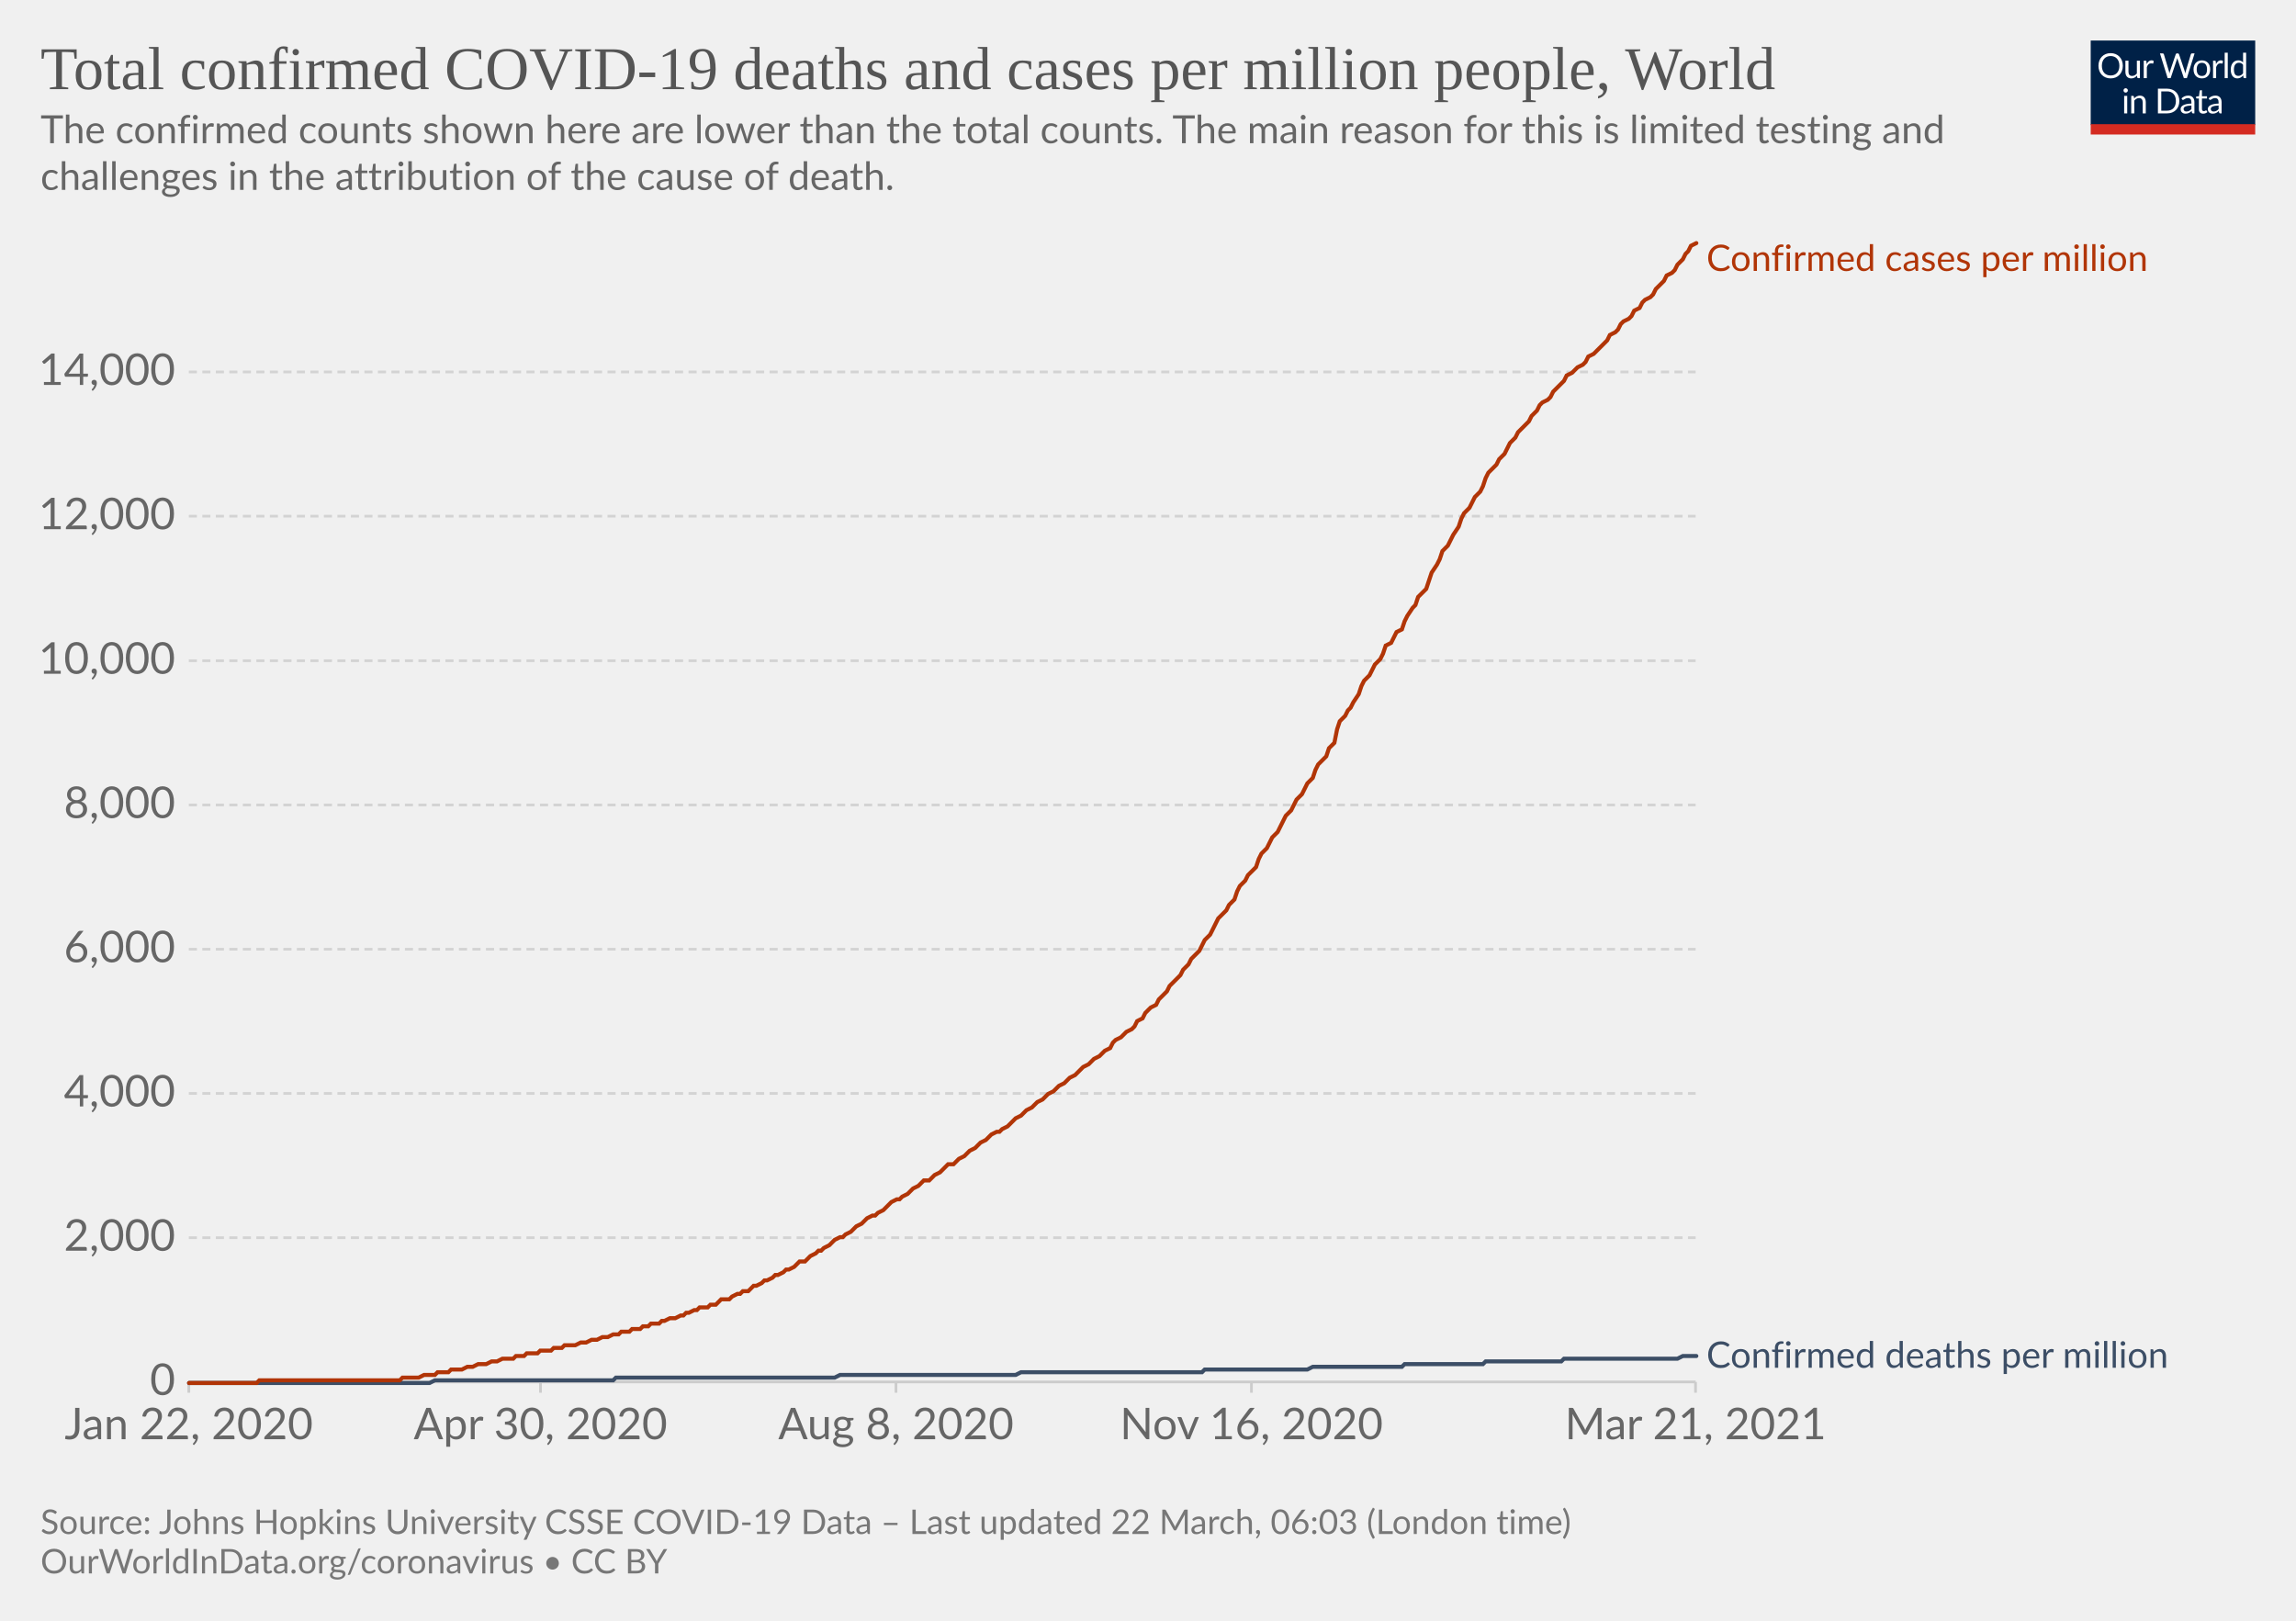
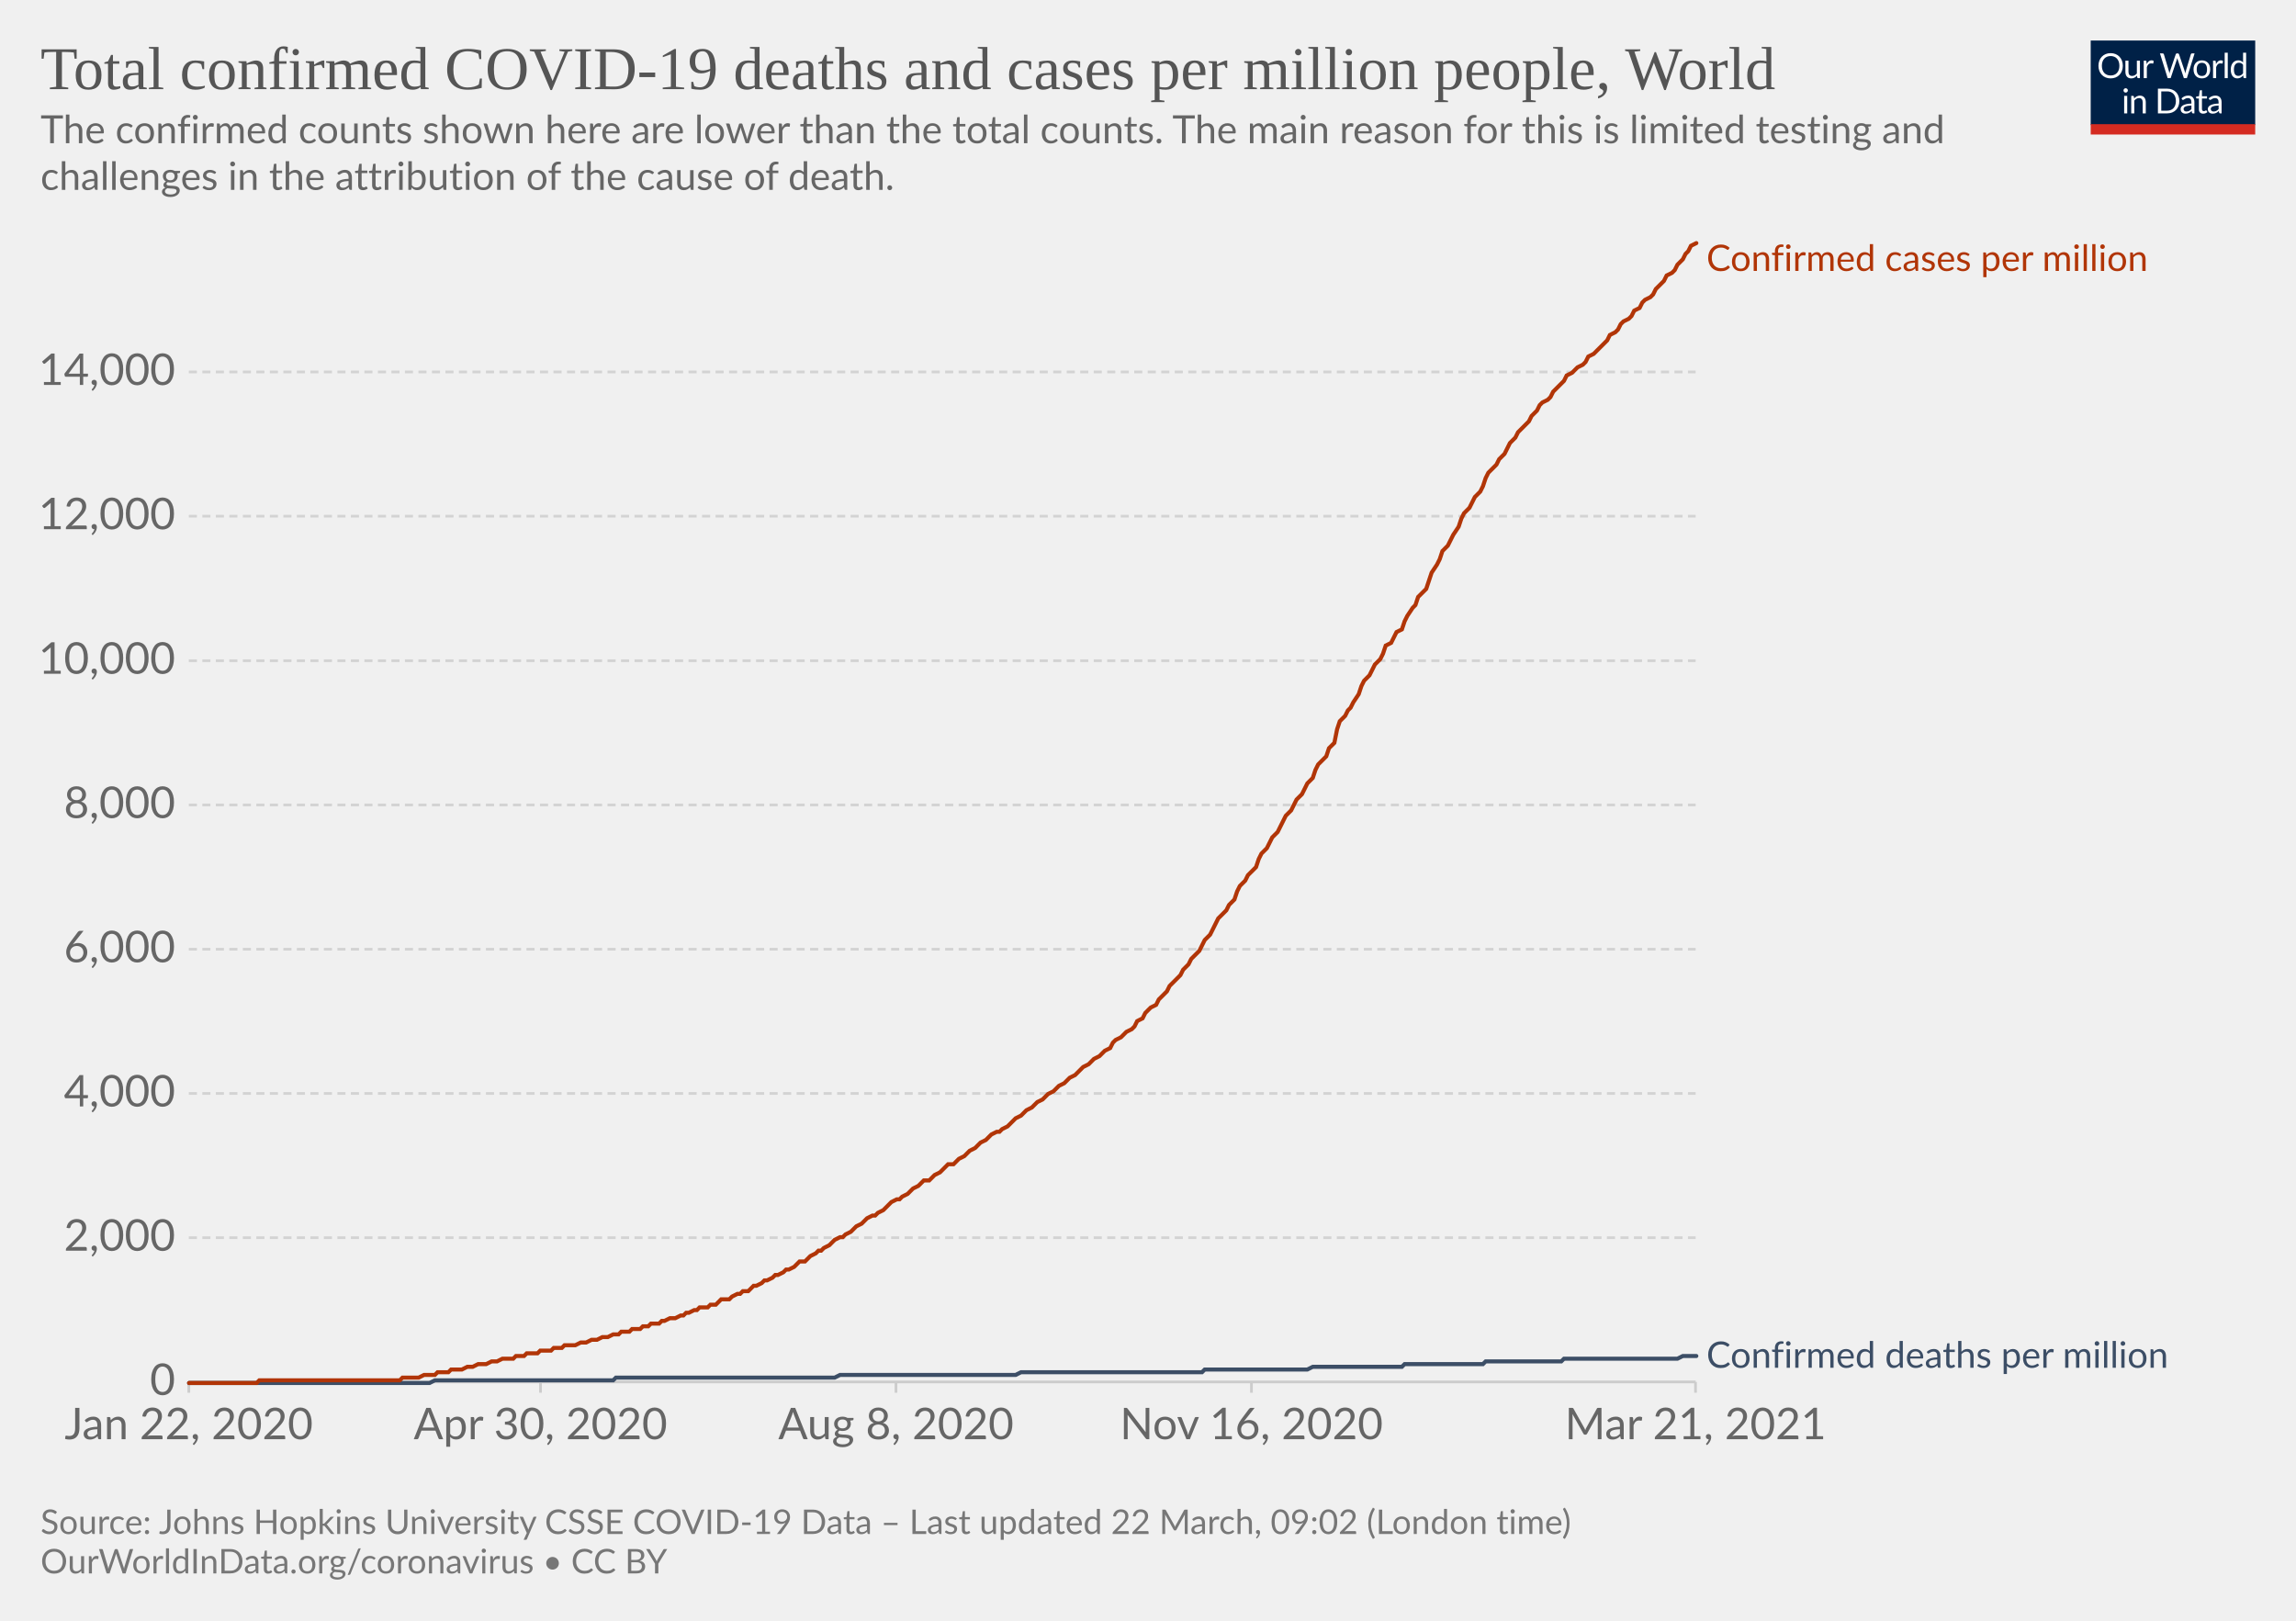
<svg xmlns="http://www.w3.org/2000/svg" version="1.1" style="background-color:#fff;-webkit-font-smoothing:antialiased" width="850" height="600" viewBox="0 0 850 600" font-family="Lato,'Helvetica Neue',Helvetica,Arial,sans-serif" font-size="18" text-rendering="optimizeLegibility">
  <g class="HeaderView">
    <g transform="matrix(.29 0 0 .29 774 15)">
      <svg className="owidLog" width="210" height="120" viewBox="0 0 210 120" fill="none">
        <g clip-path="url(#clip0)">
          <path d="M0 0h210v107.89H0V0z" fill="#002147" />
          <path d="M40.98 32.25c0 2.36-.38 4.53-1.12 6.51a14.26 14.26 0 01-8.1 8.4c-1.9.78-4.02 1.17-6.34 1.17a16.6 16.6 0 01-6.33-1.17 14.31 14.31 0 01-8.08-8.4 18.29 18.29 0 01-1.12-6.51c0-2.36.38-4.53 1.12-6.5.75-1.97 1.8-3.67 3.17-5.1a14.32 14.32 0 014.9-3.34c1.92-.8 4.03-1.19 6.34-1.19 2.32 0 4.43.4 6.34 1.19 1.92.8 3.56 1.9 4.93 3.34a14.87 14.87 0 013.17 5.1 18.1 18.1 0 011.12 6.5zm-4.38 0c0-1.94-.26-3.68-.8-5.22a10.91 10.91 0 00-2.24-3.89 9.68 9.68 0 00-3.52-2.46 11.95 11.95 0 00-4.62-.86c-1.68 0-3.21.28-4.6.86a9.88 9.88 0 00-3.54 2.46 10.91 10.91 0 00-2.24 3.9c-.53 1.53-.8 3.27-.8 5.2 0 1.94.27 3.68.8 5.22a11.17 11.17 0 002.24 3.9 10.01 10.01 0 003.55 2.44c1.38.56 2.9.83 4.6.83s3.24-.27 4.61-.83a9.8 9.8 0 003.52-2.44 11.17 11.17 0 002.25-3.9c.53-1.54.8-3.28.8-5.21zm26.22-6.54V48H60.5c-.56 0-.9-.27-1.05-.81l-.31-2.4a12.45 12.45 0 01-3.26 2.6c-1.2.64-2.58.96-4.13.96-1.22 0-2.3-.2-3.24-.6a6.52 6.52 0 01-2.33-1.7 7.37 7.37 0 01-1.43-2.67c-.3-1.04-.46-2.2-.46-3.45V25.7h3.91v14.22c0 1.68.38 2.99 1.15 3.91.77.93 1.96 1.39 3.54 1.39 1.16 0 2.24-.27 3.23-.82a10.42 10.42 0 002.8-2.28V25.7h3.91zm8.61 4.47a9.94 9.94 0 012.6-3.56 5.64 5.64 0 013.76-1.3c.47 0 .92.05 1.34.15.44.1.83.27 1.17.49l-.3 2.92c-.09.37-.3.55-.66.55-.2 0-.5-.04-.9-.13a6.21 6.21 0 00-3.24.18 4.23 4.23 0 00-1.47.92c-.42.4-.81.9-1.17 1.5-.33.58-.64 1.26-.92 2.02V48H67.7V25.71h2.25c.42 0 .72.08.88.25.16.16.27.44.33.83l.26 3.39zm61.16-13.7L122.75 48h-3.82l-7.99-24.05a21.95 21.95 0 01-.42-1.58 38.36 38.36 0 01-.44 1.58L102.05 48h-3.83L88.4 16.47h3.54c.38 0 .7.1.95.29.26.2.43.43.5.73l6.52 21.9.28 1.28.29 1.46.3-1.46.38-1.27 7.41-21.91c.1-.25.26-.48.51-.69.27-.22.58-.33.95-.33h1.23c.38 0 .69.1.92.29a1.77 1.77 0 01.53.73l7.4 21.9a28.4 28.4 0 01.68 2.62 29.52 29.52 0 01.52-2.61l6.54-21.91a1.31 1.31 0 01.48-.7c.27-.21.58-.32.95-.32h3.32zm9.35 8.88c1.63 0 3.1.27 4.4.82a9.43 9.43 0 015.46 5.94c.5 1.4.74 2.98.74 4.73 0 1.76-.25 3.34-.74 4.75a9.43 9.43 0 01-5.46 5.92c-1.3.52-2.77.79-4.4.79-1.64 0-3.12-.27-4.44-.8a9.42 9.42 0 01-3.35-2.3c-.92-1-1.63-2.2-2.13-3.61-.49-1.41-.73-3-.73-4.75s.24-3.33.73-4.73c.5-1.43 1.2-2.64 2.13-3.63a9.4 9.4 0 013.35-2.31c1.32-.55 2.8-.82 4.44-.82zm0 19.89c2.2 0 3.84-.73 4.93-2.2 1.08-1.48 1.63-3.54 1.63-6.18 0-2.66-.55-4.72-1.63-6.2-1.09-1.49-2.73-2.23-4.93-2.23-1.12 0-2.09.2-2.93.57a5.71 5.71 0 00-2.06 1.65 7.5 7.5 0 00-1.24 2.67c-.26 1.04-.4 2.22-.4 3.54 0 2.64.55 4.7 1.64 6.18 1.1 1.47 2.76 2.2 4.99 2.2zm17.97-15.07a9.94 9.94 0 012.6-3.56 5.64 5.64 0 013.76-1.3c.47 0 .91.05 1.34.15.44.1.83.27 1.16.49l-.28 2.92c-.09.37-.31.55-.66.55-.2 0-.5-.04-.9-.13a6.2 6.2 0 00-3.24.18 4.23 4.23 0 00-1.47.92c-.43.4-.82.9-1.17 1.5a13.1 13.1 0 00-.92 2.02V48h-3.94V25.71h2.24c.43 0 .72.08.88.25.17.16.28.44.33.83l.27 3.39zm15.04-14.59V48h-3.92V15.6h3.92zm19.55 15.43a6.22 6.22 0 00-2.38-2.05 6.7 6.7 0 00-2.86-.6c-2.07 0-3.66.75-4.77 2.23-1.12 1.48-1.68 3.6-1.68 6.33 0 1.46.13 2.7.38 3.74a7.29 7.29 0 001.1 2.56 4.35 4.35 0 001.78 1.45c.7.3 1.5.46 2.4.46 1.29 0 2.41-.3 3.36-.88a9.6 9.6 0 002.67-2.49V31.02zm3.91-15.43V48h-2.33c-.56 0-.9-.27-1.06-.81l-.35-2.71a12.13 12.13 0 01-3.25 2.77 8.28 8.28 0 01-4.23 1.06 7.31 7.31 0 01-6.14-2.9c-.73-.96-1.3-2.15-1.69-3.57a18.35 18.35 0 01.07-9.48 11.29 11.29 0 011.89-3.7 8.7 8.7 0 017.06-3.34 7.96 7.96 0 016.12 2.62V15.59h3.91zM46.61 70.71V93H42.7V70.71h3.91zm.84-7c0 .39-.08.75-.24 1.09a2.81 2.81 0 01-1.52 1.47 2.67 2.67 0 01-2.16 0 2.9 2.9 0 01-1.45-1.47 2.67 2.67 0 010-2.16c.15-.35.35-.65.6-.9.25-.27.53-.47.85-.62a2.67 2.67 0 012.16 0c.35.15.65.35.9.62.27.25.47.55.62.9.16.34.24.7.24 1.08zm7.97 10.24c.49-.54 1-1.04 1.54-1.48a9.85 9.85 0 013.66-1.84 8.96 8.96 0 015.43.35c.94.4 1.72.97 2.33 1.71a7.36 7.36 0 011.43 2.67c.32 1.04.49 2.19.49 3.45V93h-3.94V78.81c0-1.69-.4-3-1.17-3.92-.76-.93-1.93-1.4-3.5-1.4a6.6 6.6 0 00-3.25.83c-1 .56-1.92 1.31-2.77 2.27V93h-3.94V70.71h2.35c.56 0 .9.28 1.04.82l.3 2.42zm57.7 3.3c0 2.36-.37 4.5-1.11 6.44a14.3 14.3 0 01-3.17 4.98 14.1 14.1 0 01-4.93 3.2c-1.9.76-4.02 1.13-6.33 1.13H85.8V61.47h11.77c2.31 0 4.42.39 6.33 1.15a13.8 13.8 0 018.1 8.18 17.75 17.75 0 011.12 6.45zm-4.37 0c0-1.94-.26-3.67-.8-5.2a10.94 10.94 0 00-2.23-3.87 9.57 9.57 0 00-3.53-2.42 12.23 12.23 0 00-4.61-.83h-7.5v24.62h7.5c1.7 0 3.24-.28 4.61-.84a9.7 9.7 0 003.53-2.4 10.94 10.94 0 002.24-3.87c.53-1.53.8-3.26.8-5.2zm19.8 5.72c-1.8.06-3.34.2-4.62.44-1.26.22-2.3.51-3.1.88-.8.36-1.37.8-1.74 1.3-.35.5-.53 1.05-.53 1.67 0 .58.1 1.1.3 1.52a3 3 0 00.76 1.05c.34.27.73.46 1.17.6a6.13 6.13 0 001.45.17 7.28 7.28 0 003.5-.81 11.95 11.95 0 002.82-2.2v-4.62zm-12.65-9.11a12.73 12.73 0 013.98-2.66c1.43-.59 3-.88 4.73-.88 1.25 0 2.36.2 3.33.61a6.81 6.81 0 013.94 4.38c.33 1.04.5 2.19.5 3.43V93h-1.74a1.8 1.8 0 01-.88-.18c-.2-.13-.36-.38-.48-.74l-.44-2.12-1.72 1.46a9.48 9.48 0 01-3.74 1.7c-.69.15-1.46.23-2.3.23-.87 0-1.69-.12-2.45-.35a5.34 5.34 0 01-3.34-2.93 6.64 6.64 0 01-.49-2.64c0-.88.25-1.72.73-2.53a6.33 6.33 0 012.35-2.17c1.09-.63 2.5-1.15 4.25-1.54 1.75-.41 3.89-.65 6.42-.7v-1.75c0-1.73-.37-3.03-1.12-3.91-.75-.9-1.84-1.34-3.28-1.34-.97 0-1.78.12-2.44.37-.64.23-1.2.5-1.7.81l-1.23.82c-.33.23-.67.35-1 .35-.27 0-.5-.07-.69-.2a2.1 2.1 0 01-.48-.53l-.7-1.25zm27.67 19.5c-1.76 0-3.12-.5-4.07-1.48-.94-.98-1.41-2.4-1.41-4.25V74h-2.68a.9.9 0 01-.6-.2c-.16-.14-.24-.36-.24-.66v-1.56l3.65-.46.9-6.89a.9.9 0 01.29-.52.88.88 0 01.62-.22H142v7.67h6.44V74H142v13.38c0 .94.22 1.63.68 2.09.45.45 1.04.68 1.76.68a3.21 3.21 0 001.85-.53l.55-.35c.16-.12.3-.18.41-.18.2 0 .4.13.55.38l1.15 1.87a7.45 7.45 0 01-2.44 1.5 8.53 8.53 0 01-2.95.52zm19.68-10.4c-1.8.07-3.34.21-4.62.45-1.26.22-2.3.51-3.1.88-.8.36-1.37.8-1.74 1.3-.35.5-.53 1.05-.53 1.67 0 .58.1 1.1.3 1.52a2.9 2.9 0 00.76 1.05c.34.27.73.46 1.17.6a6.13 6.13 0 001.45.17 7.3 7.3 0 003.5-.81 12.04 12.04 0 002.82-2.2v-4.62zm-12.65-9.1a12.72 12.72 0 013.99-2.66c1.42-.59 3-.88 4.72-.88 1.25 0 2.36.2 3.33.61a6.81 6.81 0 013.94 4.38c.33 1.04.5 2.19.5 3.43V93h-1.74a1.8 1.8 0 01-.88-.18c-.2-.13-.36-.38-.48-.74l-.44-2.12-1.72 1.46a9.48 9.48 0 01-3.74 1.7c-.69.15-1.46.23-2.3.23-.87 0-1.69-.12-2.45-.35a5.33 5.33 0 01-3.34-2.93 6.62 6.62 0 01-.49-2.64c0-.88.25-1.72.73-2.53a6.33 6.33 0 012.35-2.17c1.09-.63 2.5-1.15 4.25-1.54a31.2 31.2 0 016.42-.7v-1.75c0-1.73-.37-3.03-1.12-3.91-.75-.9-1.84-1.34-3.28-1.34-.97 0-1.78.12-2.44.37-.64.23-1.2.5-1.7.81l-1.22.82c-.34.23-.68.35-1.02.35-.26 0-.49-.07-.68-.2a1.88 1.88 0 01-.48-.53l-.7-1.25zM40.98 32.25c0 2.36-.38 4.53-1.12 6.51a14.26 14.26 0 01-8.1 8.4c-1.9.78-4.02 1.17-6.34 1.17a16.6 16.6 0 01-6.33-1.17 14.31 14.31 0 01-8.08-8.4 18.29 18.29 0 01-1.12-6.51c0-2.36.38-4.53 1.12-6.5.75-1.97 1.8-3.67 3.17-5.1a14.32 14.32 0 014.9-3.34c1.92-.8 4.03-1.19 6.34-1.19 2.32 0 4.43.4 6.34 1.19 1.92.8 3.56 1.9 4.93 3.34a14.87 14.87 0 013.17 5.1 18.1 18.1 0 011.12 6.5zm-4.38 0c0-1.94-.26-3.68-.8-5.22a10.91 10.91 0 00-2.24-3.89 9.68 9.68 0 00-3.52-2.46 11.95 11.95 0 00-4.62-.86c-1.68 0-3.21.28-4.6.86a9.88 9.88 0 00-3.54 2.46 10.91 10.91 0 00-2.24 3.9c-.53 1.53-.8 3.27-.8 5.2 0 1.94.27 3.68.8 5.22a11.17 11.17 0 002.24 3.9 10.01 10.01 0 003.55 2.44c1.38.56 2.9.83 4.6.83s3.24-.27 4.61-.83a9.8 9.8 0 003.52-2.44 11.17 11.17 0 002.25-3.9c.53-1.54.8-3.28.8-5.21zm26.22-6.54V48H60.5c-.56 0-.9-.27-1.05-.81l-.31-2.4a12.45 12.45 0 01-3.26 2.6c-1.2.64-2.58.96-4.13.96-1.22 0-2.3-.2-3.24-.6a6.52 6.52 0 01-2.33-1.7 7.37 7.37 0 01-1.43-2.67c-.3-1.04-.46-2.2-.46-3.45V25.7h3.91v14.22c0 1.68.38 2.99 1.15 3.91.77.93 1.96 1.39 3.54 1.39 1.16 0 2.24-.27 3.23-.82a10.42 10.42 0 002.8-2.28V25.7h3.91zm8.61 4.47a9.94 9.94 0 012.6-3.56 5.64 5.64 0 013.76-1.3c.47 0 .92.05 1.34.15.44.1.83.27 1.17.49l-.3 2.92c-.09.37-.3.55-.66.55-.2 0-.5-.04-.9-.13a6.21 6.21 0 00-3.24.18 4.23 4.23 0 00-1.47.92c-.42.4-.81.9-1.17 1.5-.33.58-.64 1.26-.92 2.02V48H67.7V25.71h2.25c.42 0 .72.08.88.25.16.16.27.44.33.83l.26 3.39zm61.16-13.7L122.75 48h-3.82l-7.99-24.05a21.95 21.95 0 01-.42-1.58 38.36 38.36 0 01-.44 1.58L102.05 48h-3.83L88.4 16.47h3.54c.38 0 .7.1.95.29.26.2.43.43.5.73l6.52 21.9.28 1.28.29 1.46.3-1.46.38-1.27 7.41-21.91c.1-.25.26-.48.51-.69.27-.22.58-.33.95-.33h1.23c.38 0 .69.1.92.29a1.77 1.77 0 01.53.73l7.4 21.9a28.4 28.4 0 01.68 2.62 29.52 29.52 0 01.52-2.61l6.54-21.91a1.31 1.31 0 01.48-.7c.27-.21.58-.32.95-.32h3.32zm9.35 8.88c1.63 0 3.1.27 4.4.82a9.43 9.43 0 015.46 5.94c.5 1.4.74 2.98.74 4.73 0 1.76-.25 3.34-.74 4.75a9.43 9.43 0 01-5.46 5.92c-1.3.52-2.77.79-4.4.79-1.64 0-3.12-.27-4.44-.8a9.42 9.42 0 01-3.35-2.3c-.92-1-1.63-2.2-2.13-3.61-.49-1.41-.73-3-.73-4.75s.24-3.33.73-4.73c.5-1.43 1.2-2.64 2.13-3.63a9.4 9.4 0 013.35-2.31c1.32-.55 2.8-.82 4.44-.82zm0 19.89c2.2 0 3.84-.73 4.93-2.2 1.08-1.48 1.63-3.54 1.63-6.18 0-2.66-.55-4.72-1.63-6.2-1.09-1.49-2.73-2.23-4.93-2.23-1.12 0-2.09.2-2.93.57a5.71 5.71 0 00-2.06 1.65 7.5 7.5 0 00-1.24 2.67c-.26 1.04-.4 2.22-.4 3.54 0 2.64.55 4.7 1.64 6.18 1.1 1.47 2.76 2.2 4.99 2.2zm17.97-15.07a9.94 9.94 0 012.6-3.56 5.64 5.64 0 013.76-1.3c.47 0 .91.05 1.34.15.44.1.83.27 1.16.49l-.28 2.92c-.09.37-.31.55-.66.55-.2 0-.5-.04-.9-.13a6.2 6.2 0 00-3.24.18 4.23 4.23 0 00-1.47.92c-.43.4-.82.9-1.17 1.5a13.1 13.1 0 00-.92 2.02V48h-3.94V25.71h2.24c.43 0 .72.08.88.25.17.16.28.44.33.83l.27 3.39zm15.04-14.59V48h-3.92V15.6h3.92zm19.55 15.43a6.22 6.22 0 00-2.38-2.05 6.7 6.7 0 00-2.86-.6c-2.07 0-3.66.75-4.77 2.23-1.12 1.48-1.68 3.6-1.68 6.33 0 1.46.13 2.7.38 3.74a7.29 7.29 0 001.1 2.56 4.35 4.35 0 001.78 1.45c.7.3 1.5.46 2.4.46 1.29 0 2.41-.3 3.36-.88a9.6 9.6 0 002.67-2.49V31.02zm3.91-15.43V48h-2.33c-.56 0-.9-.27-1.06-.81l-.35-2.71a12.13 12.13 0 01-3.25 2.77 8.28 8.28 0 01-4.23 1.06 7.31 7.31 0 01-6.14-2.9c-.73-.96-1.3-2.15-1.69-3.57a18.35 18.35 0 01.07-9.48 11.29 11.29 0 011.89-3.7 8.7 8.7 0 017.06-3.34 7.96 7.96 0 016.12 2.62V15.59h3.91zM46.61 70.71V93H42.7V70.71h3.91zm.84-7c0 .39-.08.75-.24 1.09a2.81 2.81 0 01-1.52 1.47 2.67 2.67 0 01-2.16 0 2.9 2.9 0 01-1.45-1.47 2.67 2.67 0 010-2.16c.15-.35.35-.65.6-.9.25-.27.53-.47.85-.62a2.67 2.67 0 012.16 0c.35.15.65.35.9.62.27.25.47.55.62.9.16.34.24.7.24 1.08zm7.97 10.24c.49-.54 1-1.04 1.54-1.48a9.85 9.85 0 013.66-1.84 8.96 8.96 0 015.43.35c.94.4 1.72.97 2.33 1.71a7.36 7.36 0 011.43 2.67c.32 1.04.49 2.19.49 3.45V93h-3.94V78.81c0-1.69-.4-3-1.17-3.92-.76-.93-1.93-1.4-3.5-1.4a6.6 6.6 0 00-3.25.83c-1 .56-1.92 1.31-2.77 2.27V93h-3.94V70.71h2.35c.56 0 .9.28 1.04.82l.3 2.42zm57.7 3.3c0 2.36-.37 4.5-1.11 6.44a14.3 14.3 0 01-3.17 4.98 14.1 14.1 0 01-4.93 3.2c-1.9.76-4.02 1.13-6.33 1.13H85.8V61.47h11.77c2.31 0 4.42.39 6.33 1.15a13.8 13.8 0 018.1 8.18 17.75 17.75 0 011.12 6.45zm-4.37 0c0-1.94-.26-3.67-.8-5.2a10.94 10.94 0 00-2.23-3.87 9.57 9.57 0 00-3.53-2.42 12.23 12.23 0 00-4.61-.83h-7.5v24.62h7.5c1.7 0 3.24-.28 4.61-.84a9.7 9.7 0 003.53-2.4 10.94 10.94 0 002.24-3.87c.53-1.53.8-3.26.8-5.2zm19.8 5.72c-1.8.06-3.34.2-4.62.44-1.26.22-2.3.51-3.1.88-.8.36-1.37.8-1.74 1.3-.35.5-.53 1.05-.53 1.67 0 .58.1 1.1.3 1.52a3 3 0 00.76 1.05c.34.27.73.46 1.17.6a6.13 6.13 0 001.45.17 7.28 7.28 0 003.5-.81 11.95 11.95 0 002.82-2.2v-4.62zm-12.65-9.11a12.73 12.73 0 013.98-2.66c1.43-.59 3-.88 4.73-.88 1.25 0 2.36.2 3.33.61a6.81 6.81 0 013.94 4.38c.33 1.04.5 2.19.5 3.43V93h-1.74a1.8 1.8 0 01-.88-.18c-.2-.13-.36-.38-.48-.74l-.44-2.12-1.72 1.46a9.48 9.48 0 01-3.74 1.7c-.69.15-1.46.23-2.3.23-.87 0-1.69-.12-2.45-.35a5.34 5.34 0 01-3.34-2.93 6.64 6.64 0 01-.49-2.64c0-.88.25-1.72.73-2.53a6.33 6.33 0 012.35-2.17c1.09-.63 2.5-1.15 4.25-1.54 1.75-.41 3.89-.65 6.42-.7v-1.75c0-1.73-.37-3.03-1.12-3.91-.75-.9-1.84-1.34-3.28-1.34-.97 0-1.78.12-2.44.37-.64.23-1.2.5-1.7.81l-1.23.82c-.33.23-.67.35-1 .35-.27 0-.5-.07-.69-.2a2.1 2.1 0 01-.48-.53l-.7-1.25zm27.67 19.5c-1.76 0-3.12-.5-4.07-1.48-.94-.98-1.41-2.4-1.41-4.25V74h-2.68a.9.9 0 01-.6-.2c-.16-.14-.24-.36-.24-.66v-1.56l3.65-.46.9-6.89a.9.9 0 01.29-.52.88.88 0 01.62-.22H142v7.67h6.44V74H142v13.38c0 .94.22 1.63.68 2.09.45.45 1.04.68 1.76.68a3.21 3.21 0 001.85-.53l.55-.35c.16-.12.3-.18.41-.18.2 0 .4.13.55.38l1.15 1.87a7.45 7.45 0 01-2.44 1.5 8.53 8.53 0 01-2.95.52zm19.68-10.4c-1.8.07-3.34.21-4.62.45-1.26.22-2.3.51-3.1.88-.8.36-1.37.8-1.74 1.3-.35.5-.53 1.05-.53 1.67 0 .58.1 1.1.3 1.52a2.9 2.9 0 00.76 1.05c.34.27.73.46 1.17.6a6.13 6.13 0 001.45.17 7.3 7.3 0 003.5-.81 12.04 12.04 0 002.82-2.2v-4.62zm-12.65-9.1a12.72 12.72 0 013.99-2.66c1.42-.59 3-.88 4.72-.88 1.25 0 2.36.2 3.33.61a6.81 6.81 0 013.94 4.38c.33 1.04.5 2.19.5 3.43V93h-1.74a1.8 1.8 0 01-.88-.18c-.2-.13-.36-.38-.48-.74l-.44-2.12-1.72 1.46a9.48 9.48 0 01-3.74 1.7c-.69.15-1.46.23-2.3.23-.87 0-1.69-.12-2.45-.35a5.33 5.33 0 01-3.34-2.93 6.62 6.62 0 01-.49-2.64c0-.88.25-1.72.73-2.53a6.33 6.33 0 012.35-2.17c1.09-.63 2.5-1.15 4.25-1.54a31.2 31.2 0 016.42-.7v-1.75c0-1.73-.37-3.03-1.12-3.91-.75-.9-1.84-1.34-3.28-1.34-.97 0-1.78.12-2.44.37-.64.23-1.2.5-1.7.81l-1.22.82c-.34.23-.68.35-1.02.35-.26 0-.49-.07-.68-.2a1.88 1.88 0 01-.48-.53l-.7-1.25zM40.98 32.25c0 2.36-.38 4.53-1.12 6.51a14.26 14.26 0 01-8.1 8.4c-1.9.78-4.02 1.17-6.34 1.17a16.6 16.6 0 01-6.33-1.17 14.31 14.31 0 01-8.08-8.4 18.29 18.29 0 01-1.12-6.51c0-2.36.38-4.53 1.12-6.5.75-1.97 1.8-3.67 3.17-5.1a14.32 14.32 0 014.9-3.34c1.92-.8 4.03-1.19 6.34-1.19 2.32 0 4.43.4 6.34 1.19 1.92.8 3.56 1.9 4.93 3.34a14.87 14.87 0 013.17 5.1 18.1 18.1 0 011.12 6.5zm-4.38 0c0-1.94-.26-3.68-.8-5.22a10.91 10.91 0 00-2.24-3.89 9.68 9.68 0 00-3.52-2.46 11.95 11.95 0 00-4.62-.86c-1.68 0-3.21.28-4.6.86a9.88 9.88 0 00-3.54 2.46 10.91 10.91 0 00-2.24 3.9c-.53 1.53-.8 3.27-.8 5.2 0 1.94.27 3.68.8 5.22a11.17 11.17 0 002.24 3.9 10.01 10.01 0 003.55 2.44c1.38.56 2.9.83 4.6.83s3.24-.27 4.61-.83a9.8 9.8 0 003.52-2.44 11.17 11.17 0 002.25-3.9c.53-1.54.8-3.28.8-5.21zm26.22-6.54V48H60.5c-.56 0-.9-.27-1.05-.81l-.31-2.4a12.45 12.45 0 01-3.26 2.6c-1.2.64-2.58.96-4.13.96-1.22 0-2.3-.2-3.24-.6a6.52 6.52 0 01-2.33-1.7 7.37 7.37 0 01-1.43-2.67c-.3-1.04-.46-2.2-.46-3.45V25.7h3.91v14.22c0 1.68.38 2.99 1.15 3.91.77.93 1.96 1.39 3.54 1.39 1.16 0 2.24-.27 3.23-.82a10.42 10.42 0 002.8-2.28V25.7h3.91zm8.61 4.47a9.94 9.94 0 012.6-3.56 5.64 5.64 0 013.76-1.3c.47 0 .92.05 1.34.15.44.1.83.27 1.17.49l-.3 2.92c-.09.37-.3.55-.66.55-.2 0-.5-.04-.9-.13a6.21 6.21 0 00-3.24.18 4.23 4.23 0 00-1.47.92c-.42.4-.81.9-1.17 1.5-.33.58-.64 1.26-.92 2.02V48H67.7V25.71h2.25c.42 0 .72.08.88.25.16.16.27.44.33.83l.26 3.39zm61.16-13.7L122.75 48h-3.82l-7.99-24.05a21.95 21.95 0 01-.42-1.58 38.36 38.36 0 01-.44 1.58L102.05 48h-3.83L88.4 16.47h3.54c.38 0 .7.1.95.29.26.2.43.43.5.73l6.52 21.9.28 1.28.29 1.46.3-1.46.38-1.27 7.41-21.91c.1-.25.26-.48.51-.69.27-.22.58-.33.95-.33h1.23c.38 0 .69.1.92.29a1.77 1.77 0 01.53.73l7.4 21.9a28.4 28.4 0 01.68 2.62 29.52 29.52 0 01.52-2.61l6.54-21.91a1.31 1.31 0 01.48-.7c.27-.21.58-.32.95-.32h3.32zm9.35 8.88c1.63 0 3.1.27 4.4.82a9.43 9.43 0 015.46 5.94c.5 1.4.74 2.98.74 4.73 0 1.76-.25 3.34-.74 4.75a9.43 9.43 0 01-5.46 5.92c-1.3.52-2.77.79-4.4.79-1.64 0-3.12-.27-4.44-.8a9.42 9.42 0 01-3.35-2.3c-.92-1-1.63-2.2-2.13-3.61-.49-1.41-.73-3-.73-4.75s.24-3.33.73-4.73c.5-1.43 1.2-2.64 2.13-3.63a9.4 9.4 0 013.35-2.31c1.32-.55 2.8-.82 4.44-.82zm0 19.89c2.2 0 3.84-.73 4.93-2.2 1.08-1.48 1.63-3.54 1.63-6.18 0-2.66-.55-4.72-1.63-6.2-1.09-1.49-2.73-2.23-4.93-2.23-1.12 0-2.09.2-2.93.57a5.71 5.71 0 00-2.06 1.65 7.5 7.5 0 00-1.24 2.67c-.26 1.04-.4 2.22-.4 3.54 0 2.64.55 4.7 1.64 6.18 1.1 1.47 2.76 2.2 4.99 2.2zm17.97-15.07a9.94 9.94 0 012.6-3.56 5.64 5.64 0 013.76-1.3c.47 0 .91.05 1.34.15.44.1.83.27 1.16.49l-.28 2.92c-.09.37-.31.55-.66.55-.2 0-.5-.04-.9-.13a6.2 6.2 0 00-3.24.18 4.23 4.23 0 00-1.47.92c-.43.4-.82.9-1.17 1.5a13.1 13.1 0 00-.92 2.02V48h-3.94V25.71h2.24c.43 0 .72.08.88.25.17.16.28.44.33.83l.27 3.39zm15.04-14.59V48h-3.92V15.6h3.92zm19.55 15.43a6.22 6.22 0 00-2.38-2.05 6.7 6.7 0 00-2.86-.6c-2.07 0-3.66.75-4.77 2.23-1.12 1.48-1.68 3.6-1.68 6.33 0 1.46.13 2.7.38 3.74a7.29 7.29 0 001.1 2.56 4.35 4.35 0 001.78 1.45c.7.3 1.5.46 2.4.46 1.29 0 2.41-.3 3.36-.88a9.6 9.6 0 002.67-2.49V31.02zm3.91-15.43V48h-2.33c-.56 0-.9-.27-1.06-.81l-.35-2.71a12.13 12.13 0 01-3.25 2.77 8.28 8.28 0 01-4.23 1.06 7.31 7.31 0 01-6.14-2.9c-.73-.96-1.3-2.15-1.69-3.57a18.35 18.35 0 01.07-9.48 11.29 11.29 0 011.89-3.7 8.7 8.7 0 017.06-3.34 7.96 7.96 0 016.12 2.62V15.59h3.91zM46.61 70.71V93H42.7V70.71h3.91zm.84-7c0 .39-.08.75-.24 1.09a2.81 2.81 0 01-1.52 1.47 2.67 2.67 0 01-2.16 0 2.9 2.9 0 01-1.45-1.47 2.67 2.67 0 010-2.16c.15-.35.35-.65.6-.9.25-.27.53-.47.85-.62a2.67 2.67 0 012.16 0c.35.15.65.35.9.62.27.25.47.55.62.9.16.34.24.7.24 1.08zm7.97 10.24c.49-.54 1-1.04 1.54-1.48a9.85 9.85 0 013.66-1.84 8.96 8.96 0 015.43.35c.94.4 1.72.97 2.33 1.71a7.36 7.36 0 011.43 2.67c.32 1.04.49 2.19.49 3.45V93h-3.94V78.81c0-1.69-.4-3-1.17-3.92-.76-.93-1.93-1.4-3.5-1.4a6.6 6.6 0 00-3.25.83c-1 .56-1.92 1.31-2.77 2.27V93h-3.94V70.71h2.35c.56 0 .9.28 1.04.82l.3 2.42zm57.7 3.3c0 2.36-.37 4.5-1.11 6.44a14.3 14.3 0 01-3.17 4.98 14.1 14.1 0 01-4.93 3.2c-1.9.76-4.02 1.13-6.33 1.13H85.8V61.47h11.77c2.31 0 4.42.39 6.33 1.15a13.8 13.8 0 018.1 8.18 17.75 17.75 0 011.12 6.45zm-4.37 0c0-1.94-.26-3.67-.8-5.2a10.94 10.94 0 00-2.23-3.87 9.57 9.57 0 00-3.53-2.42 12.23 12.23 0 00-4.61-.83h-7.5v24.62h7.5c1.7 0 3.24-.28 4.61-.84a9.7 9.7 0 003.53-2.4 10.94 10.94 0 002.24-3.87c.53-1.53.8-3.26.8-5.2zm19.8 5.72c-1.8.06-3.34.2-4.62.44-1.26.22-2.3.51-3.1.88-.8.36-1.37.8-1.74 1.3-.35.5-.53 1.05-.53 1.67 0 .58.1 1.1.3 1.52a3 3 0 00.76 1.05c.34.27.73.46 1.17.6a6.13 6.13 0 001.45.17 7.28 7.28 0 003.5-.81 11.95 11.95 0 002.82-2.2v-4.62zm-12.65-9.11a12.73 12.73 0 013.98-2.66c1.43-.59 3-.88 4.73-.88 1.25 0 2.36.2 3.33.61a6.81 6.81 0 013.94 4.38c.33 1.04.5 2.19.5 3.43V93h-1.74a1.8 1.8 0 01-.88-.18c-.2-.13-.36-.38-.48-.74l-.44-2.12-1.72 1.46a9.48 9.48 0 01-3.74 1.7c-.69.15-1.46.23-2.3.23-.87 0-1.69-.12-2.45-.35a5.34 5.34 0 01-3.34-2.93 6.64 6.64 0 01-.49-2.64c0-.88.25-1.72.73-2.53a6.33 6.33 0 012.35-2.17c1.09-.63 2.5-1.15 4.25-1.54 1.75-.41 3.89-.65 6.42-.7v-1.75c0-1.73-.37-3.03-1.12-3.91-.75-.9-1.84-1.34-3.28-1.34-.97 0-1.78.12-2.44.37-.64.23-1.2.5-1.7.81l-1.23.82c-.33.23-.67.35-1 .35-.27 0-.5-.07-.69-.2a2.1 2.1 0 01-.48-.53l-.7-1.25zm27.67 19.5c-1.76 0-3.12-.5-4.07-1.48-.94-.98-1.41-2.4-1.41-4.25V74h-2.68a.9.9 0 01-.6-.2c-.16-.14-.24-.36-.24-.66v-1.56l3.65-.46.9-6.89a.9.9 0 01.29-.52.88.88 0 01.62-.22H142v7.67h6.44V74H142v13.38c0 .94.22 1.63.68 2.09.45.45 1.04.68 1.76.68a3.21 3.21 0 001.85-.53l.55-.35c.16-.12.3-.18.41-.18.2 0 .4.13.55.38l1.15 1.87a7.45 7.45 0 01-2.44 1.5 8.53 8.53 0 01-2.95.52zm19.68-10.4c-1.8.07-3.34.21-4.62.45-1.26.22-2.3.51-3.1.88-.8.36-1.37.8-1.74 1.3-.35.5-.53 1.05-.53 1.67 0 .58.1 1.1.3 1.52a2.9 2.9 0 00.76 1.05c.34.27.73.46 1.17.6a6.13 6.13 0 001.45.17 7.3 7.3 0 003.5-.81 12.04 12.04 0 002.82-2.2v-4.62zm-12.65-9.1a12.72 12.72 0 013.99-2.66c1.42-.59 3-.88 4.72-.88 1.25 0 2.36.2 3.33.61a6.81 6.81 0 013.94 4.38c.33 1.04.5 2.19.5 3.43V93h-1.74a1.8 1.8 0 01-.88-.18c-.2-.13-.36-.38-.48-.74l-.44-2.12-1.72 1.46a9.48 9.48 0 01-3.74 1.7c-.69.15-1.46.23-2.3.23-.87 0-1.69-.12-2.45-.35a5.33 5.33 0 01-3.34-2.93 6.62 6.62 0 01-.49-2.64c0-.88.25-1.72.73-2.53a6.33 6.33 0 012.35-2.17c1.09-.63 2.5-1.15 4.25-1.54a31.2 31.2 0 016.42-.7v-1.75c0-1.73-.37-3.03-1.12-3.91-.75-.9-1.84-1.34-3.28-1.34-.97 0-1.78.12-2.44.37-.64.23-1.2.5-1.7.81l-1.22.82c-.34.23-.68.35-1.02.35-.26 0-.49-.07-.68-.2a1.88 1.88 0 01-.48-.53l-.7-1.25z" fill="#fff" />
          <path fill="#D42B21" d="M0 106.79h210V120H0z" />
        </g>
        <defs>
          <clipPath id="clip0">
            <path fill="#fff" d="M0 0h210v120H0z" />
          </clipPath>
        </defs>
      </svg>
    </g>
    <a href="https://ourworldindata.org/grapher/total-covid-cases-deaths-per-million?country=~OWID_WRL" target="_blank" rel="noopener" font-family="&quot;Playfair Display&quot;,Georgia,&quot;Times New Roman&quot;,serif">
      <text font-size="22.5" x="15" y="33" fill="#555">
        <tspan x="15" y="33">Total confirmed COVID-19 deaths and cases per million people, World</tspan>
      </text>
    </a>
    <text font-size="14.4" x="15" y="53" fill="#666">
      <tspan x="15" y="53.02">The confirmed counts shown here are lower than the total counts. The main reason for this is limited testing and</tspan>
      <tspan x="15" y="70.3">challenges in the attribution of the cause of death.</tspan>
    </text>
  </g>
  <g class="LineChart">
    <defs>
      <clipPath id="a">
        <path d="M59.9 71.5h830v886.6h-830z" />
      </clipPath>
    </defs>
    <g class="DualAxisView">
      <g class="HorizontalAxis">
        <path stroke="#ccc" d="M69.9 511.6v4M200.1 511.6v4M331.7 511.6v4M463.3 511.6v4M627.7 511.6v4" />
        <text x="69.9" y="532.8" fill="#666" text-anchor="middle" font-size="16.2">Jan 22, 2020</text>
        <text x="200.1" y="532.8" fill="#666" text-anchor="middle" font-size="16.2">Apr 30, 2020</text>
        <text x="331.7" y="532.8" fill="#666" text-anchor="middle" font-size="16.2">Aug 8, 2020</text>
        <text x="463.3" y="532.8" fill="#666" text-anchor="middle" font-size="16.2">Nov 16, 2020</text>
        <text x="627.7" y="532.8" fill="#666" text-anchor="middle" font-size="16.2">Mar 21, 2021</text>
      </g>
      <g class="VerticalAxis" fill="#666" dominant-baseline="middle" text-anchor="end" font-size="16.2">
        <text x="64.9" y="511.6">0</text>
        <text x="64.9" y="458.2">2,000</text>
        <text x="64.9" y="404.8">4,000</text>
        <text x="64.9" y="351.4">6,000</text>
        <text x="64.9" y="298">8,000</text>
        <text x="64.9" y="244.6">10,000</text>
        <text x="64.9" y="191.1">12,000</text>
        <text x="64.9" y="137.7">14,000</text>
      </g>
      <g class="AxisGridLines horizontalLines">
        <path stroke="#ccc" d="M69.9 511.6h557.84" />
        <path stroke="#d3d3d3" stroke-dasharray="3,2" d="M69.9 458.2h557.84M69.9 404.8h557.84M69.9 351.4h557.84M69.9 298h557.84M69.9 244.6h557.84M69.9 191.1h557.84M69.9 137.7h557.84" />
      </g>
    </g>
    <g clip-path="url(#a)">
      <g class="LineLabels" cursor="default">
        <g class="legendMark">
          <text font-size="13.5" x="631.7" y="100.3" fill="#B13507">
            <tspan x="631.74" y="100.3">Confirmed cases per million</tspan>
          </text>
        </g>
        <g class="legendMark">
          <text font-size="13.5" x="631.7" y="506.4" fill="#3C4E66">
            <tspan x="631.74" y="506.35">Confirmed deaths per million</tspan>
          </text>
        </g>
      </g>
      <g class="Lines">
        <g>
          <path stroke-linecap="round" stroke="#ddd" d="M70 512h89l2-1h66l1-1h81l2-1h65l2-1h67l1-1h38l2-1h33l1-1h29l1-1h28l1-1h42l2-1h5" fill="none" stroke-width="1" />
        </g>
        <g>
          <path stroke-linecap="round" stroke="#ddd" d="M70 512h25l1-1h52l1-1h6l2-1h4l1-1h4l1-1h4l2-1h2l2-1h3l2-1h2l2-1h4l1-1h3l1-1h4l1-1h4l1-1h3l1-1h4l2-1h2l2-1h2l2-1h2l2-1h2l1-1h3l1-1h3l1-1h2l1-1h3l1-1h1l2-1h2l2-1h1l1-1h1l2-1h1l1-1h3l1-1h2l1-1 1-1h3l1-1 2-1h1l1-1h2l1-1 1-1h1l2-1 1-1h1l2-1 1-1h1l2-1 1-1h1l2-1 1-1 1-1h2l1-1 1-1 2-1 1-1h1l1-1 2-1 1-1 1-1 2-1h1l1-1 2-1 1-1 1-1 2-1 1-1 1-1 2-1h1l1-1 2-1 1-1 1-1 1-1 2-1h1l1-1 2-1 1-1 1-1 2-1 1-1 1-1h2l1-1 1-1 2-1 1-1 1-1 1-1h2l1-1 1-1 2-1 1-1 1-1 2-1 1-1 1-1 2-1 1-1 1-1 2-1h1l1-1 2-1 1-1 1-1 1-1 2-1 1-1 1-1 2-1 1-1 1-1 2-1 1-1 1-1 2-1 1-1 1-1 2-1 1-1 1-1 2-1 1-1 1-1 1-1 2-1 1-1 1-1 2-1 1-1 1-1 2-1 1-2 1-1 2-1 1-1 1-1 2-1 1-1 1-2 2-1 1-2 1-1 1-1 2-1 1-2 1-1 2-2 1-2 1-1 2-2 1-1 1-2 2-2 1-2 1-1 2-2 1-2 1-2 2-2 1-2 1-2 1-2 2-2 1-1 1-2 2-2 1-3 1-2 2-2 1-2 1-1 2-2 1-3 1-2 2-2 1-2 1-2 2-2 1-2 1-2 1-2 2-2 1-2 1-2 2-2 1-2 1-2 2-2 1-3 1-2 2-2 1-1 1-3 2-2 1-5 1-3 2-2 1-2 1-1 1-2 2-3 1-3 1-2 2-2 1-2 1-2 2-2 1-2 1-3 2-1 1-2 1-2 2-1 1-3 1-2 2-3 1-1 1-3 1-1 2-2 1-3 1-3 2-3 1-2 1-3 2-2 1-2 1-2 2-3 1-3 1-2 2-2 1-2 1-2 2-2 1-2 1-3 1-2 2-2 1-1 1-2 2-2 1-2 1-2 2-2 1-2 1-1 2-2 1-1 1-2 2-2 1-2 1-1 2-1 1-1 1-2 1-1 2-2 1-1 1-2 2-1 1-1 1-1 2-1 1-1 1-2 2-1 1-1 1-1 2-2 1-1 1-2 2-1 1-1 1-2 1-1 2-1 1-1 1-2 2-1 1-2 1-1 2-1 1-1 1-2 2-2 1-1 1-2 2-1 1-1 1-2 2-2 1-2 1-1 1-2 2-1" fill="none" stroke-width="1" />
        </g>
        <g>
          <path stroke="#3C4E66" stroke-linecap="round" d="M70 512h89l2-1h66l1-1h81l2-1h65l2-1h67l1-1h38l2-1h33l1-1h29l1-1h28l1-1h42l2-1h5" fill="none" stroke-width="1.5" />
        </g>
        <g>
          <path stroke="#B13507" stroke-linecap="round" d="M70 512h25l1-1h52l1-1h6l2-1h4l1-1h4l1-1h4l2-1h2l2-1h3l2-1h2l2-1h4l1-1h3l1-1h4l1-1h4l1-1h3l1-1h4l2-1h2l2-1h2l2-1h2l2-1h2l1-1h3l1-1h3l1-1h2l1-1h3l1-1h1l2-1h2l2-1h1l1-1h1l2-1h1l1-1h3l1-1h2l1-1 1-1h3l1-1 2-1h1l1-1h2l1-1 1-1h1l2-1 1-1h1l2-1 1-1h1l2-1 1-1h1l2-1 1-1 1-1h2l1-1 1-1 2-1 1-1h1l1-1 2-1 1-1 1-1 2-1h1l1-1 2-1 1-1 1-1 2-1 1-1 1-1 2-1h1l1-1 2-1 1-1 1-1 1-1 2-1h1l1-1 2-1 1-1 1-1 2-1 1-1 1-1h2l1-1 1-1 2-1 1-1 1-1 1-1h2l1-1 1-1 2-1 1-1 1-1 2-1 1-1 1-1 2-1 1-1 1-1 2-1h1l1-1 2-1 1-1 1-1 1-1 2-1 1-1 1-1 2-1 1-1 1-1 2-1 1-1 1-1 2-1 1-1 1-1 2-1 1-1 1-1 2-1 1-1 1-1 1-1 2-1 1-1 1-1 2-1 1-1 1-1 2-1 1-2 1-1 2-1 1-1 1-1 2-1 1-1 1-2 2-1 1-2 1-1 1-1 2-1 1-2 1-1 2-2 1-2 1-1 2-2 1-1 1-2 2-2 1-2 1-1 2-2 1-2 1-2 2-2 1-2 1-2 1-2 2-2 1-1 1-2 2-2 1-3 1-2 2-2 1-2 1-1 2-2 1-3 1-2 2-2 1-2 1-2 2-2 1-2 1-2 1-2 2-2 1-2 1-2 2-2 1-2 1-2 2-2 1-3 1-2 2-2 1-1 1-3 2-2 1-5 1-3 2-2 1-2 1-1 1-2 2-3 1-3 1-2 2-2 1-2 1-2 2-2 1-2 1-3 2-1 1-2 1-2 2-1 1-3 1-2 2-3 1-1 1-3 1-1 2-2 1-3 1-3 2-3 1-2 1-3 2-2 1-2 1-2 2-3 1-3 1-2 2-2 1-2 1-2 2-2 1-2 1-3 1-2 2-2 1-1 1-2 2-2 1-2 1-2 2-2 1-2 1-1 2-2 1-1 1-2 2-2 1-2 1-1 2-1 1-1 1-2 1-1 2-2 1-1 1-2 2-1 1-1 1-1 2-1 1-1 1-2 2-1 1-1 1-1 2-2 1-1 1-2 2-1 1-1 1-2 1-1 2-1 1-1 1-2 2-1 1-2 1-1 2-1 1-1 1-2 2-2 1-1 1-2 2-1 1-1 1-2 2-2 1-2 1-1 1-2 2-1" fill="none" stroke-width="1.5" />
        </g>
      </g>
    </g>
  </g>
  <g class="SourcesFooter" fill="#777">
    <g fill="#777">
      <text font-size="12.6" x="15" y="567.9">
-         <tspan x="15" y="567.88">Source: Johns Hopkins University CSSE COVID-19 Data – Last updated 22 March, 06:03 (London time)</tspan>
+         <tspan x="15" y="567.88">Source: Johns Hopkins University CSSE COVID-19 Data – Last updated 22 March, 09:02 (London time)</tspan>
      </text>
    </g>
    <text font-size="12.6" x="15" y="582.5">
      <tspan x="15" y="582.48">
        <a target="_blank" href="https://ourworldindata.org/coronavirus" fill="#777">OurWorldInData.org/coronavirus</a> • <a class="cclogo" href="http://creativecommons.org/licenses/by/4.0/deed.en_US" target="_blank" fill="#777">CC BY</a>
      </tspan>
    </text>
  </g>
</svg>
